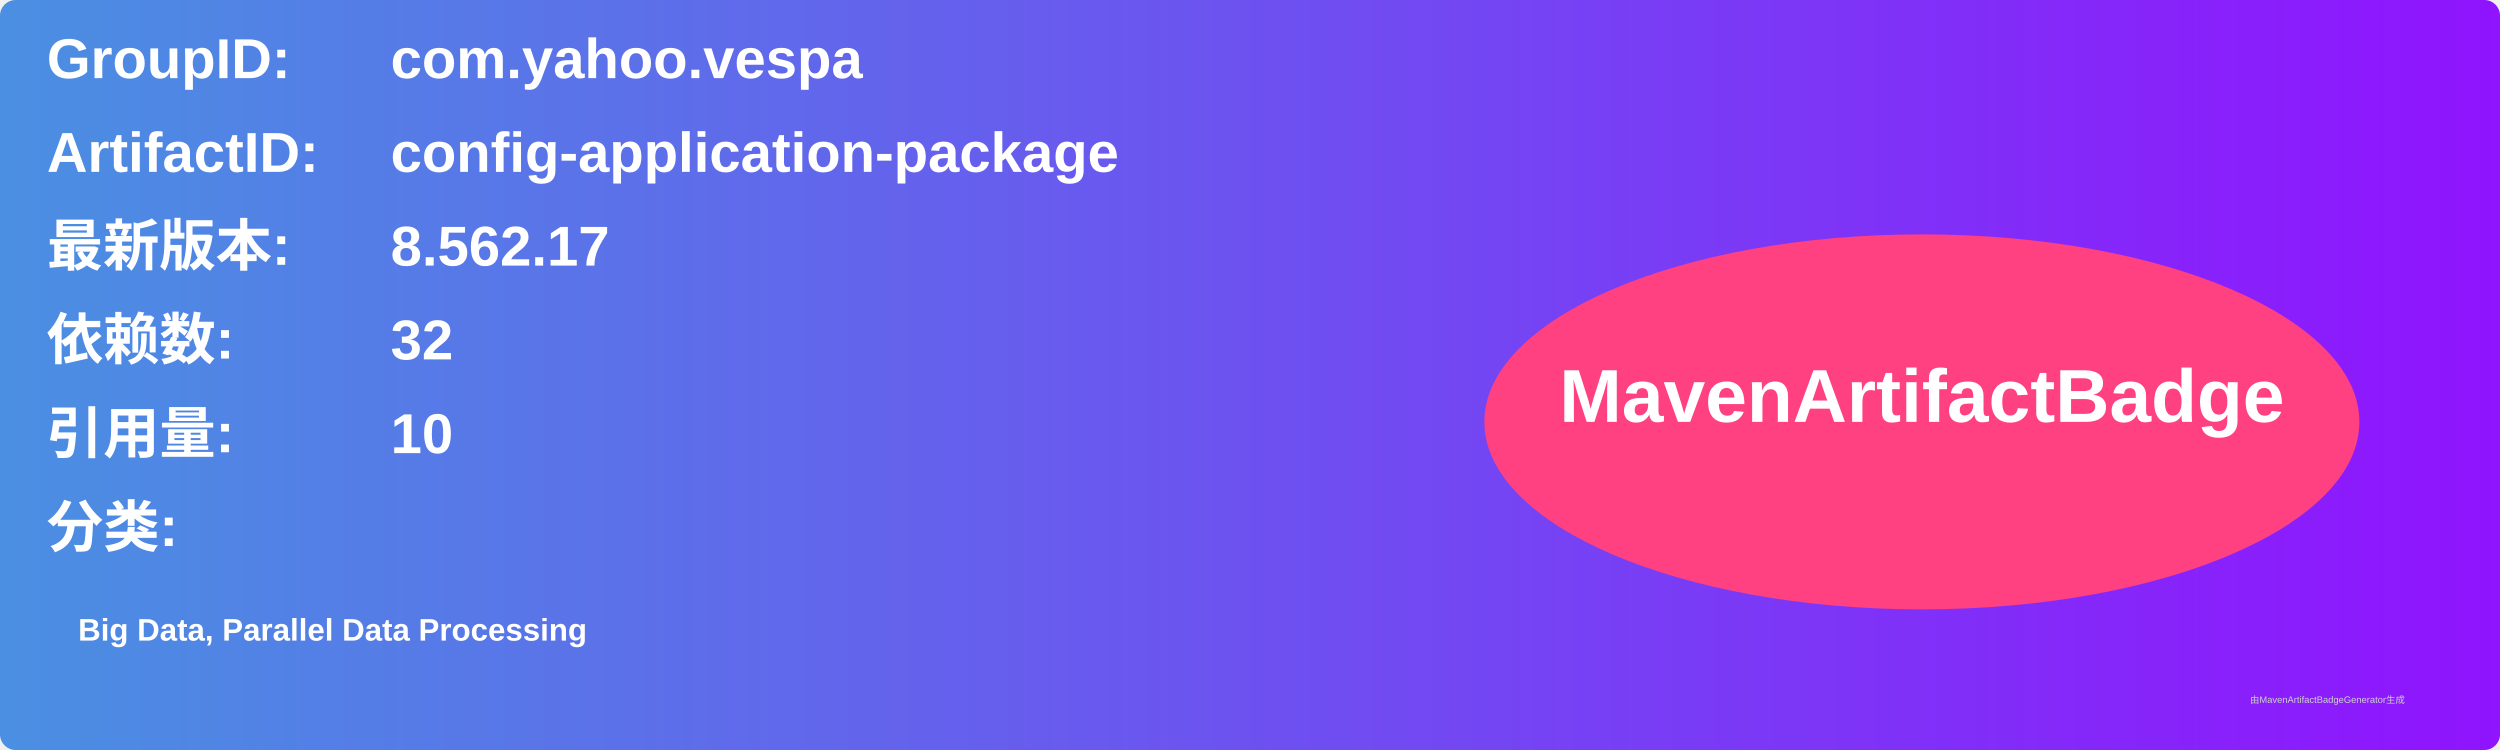
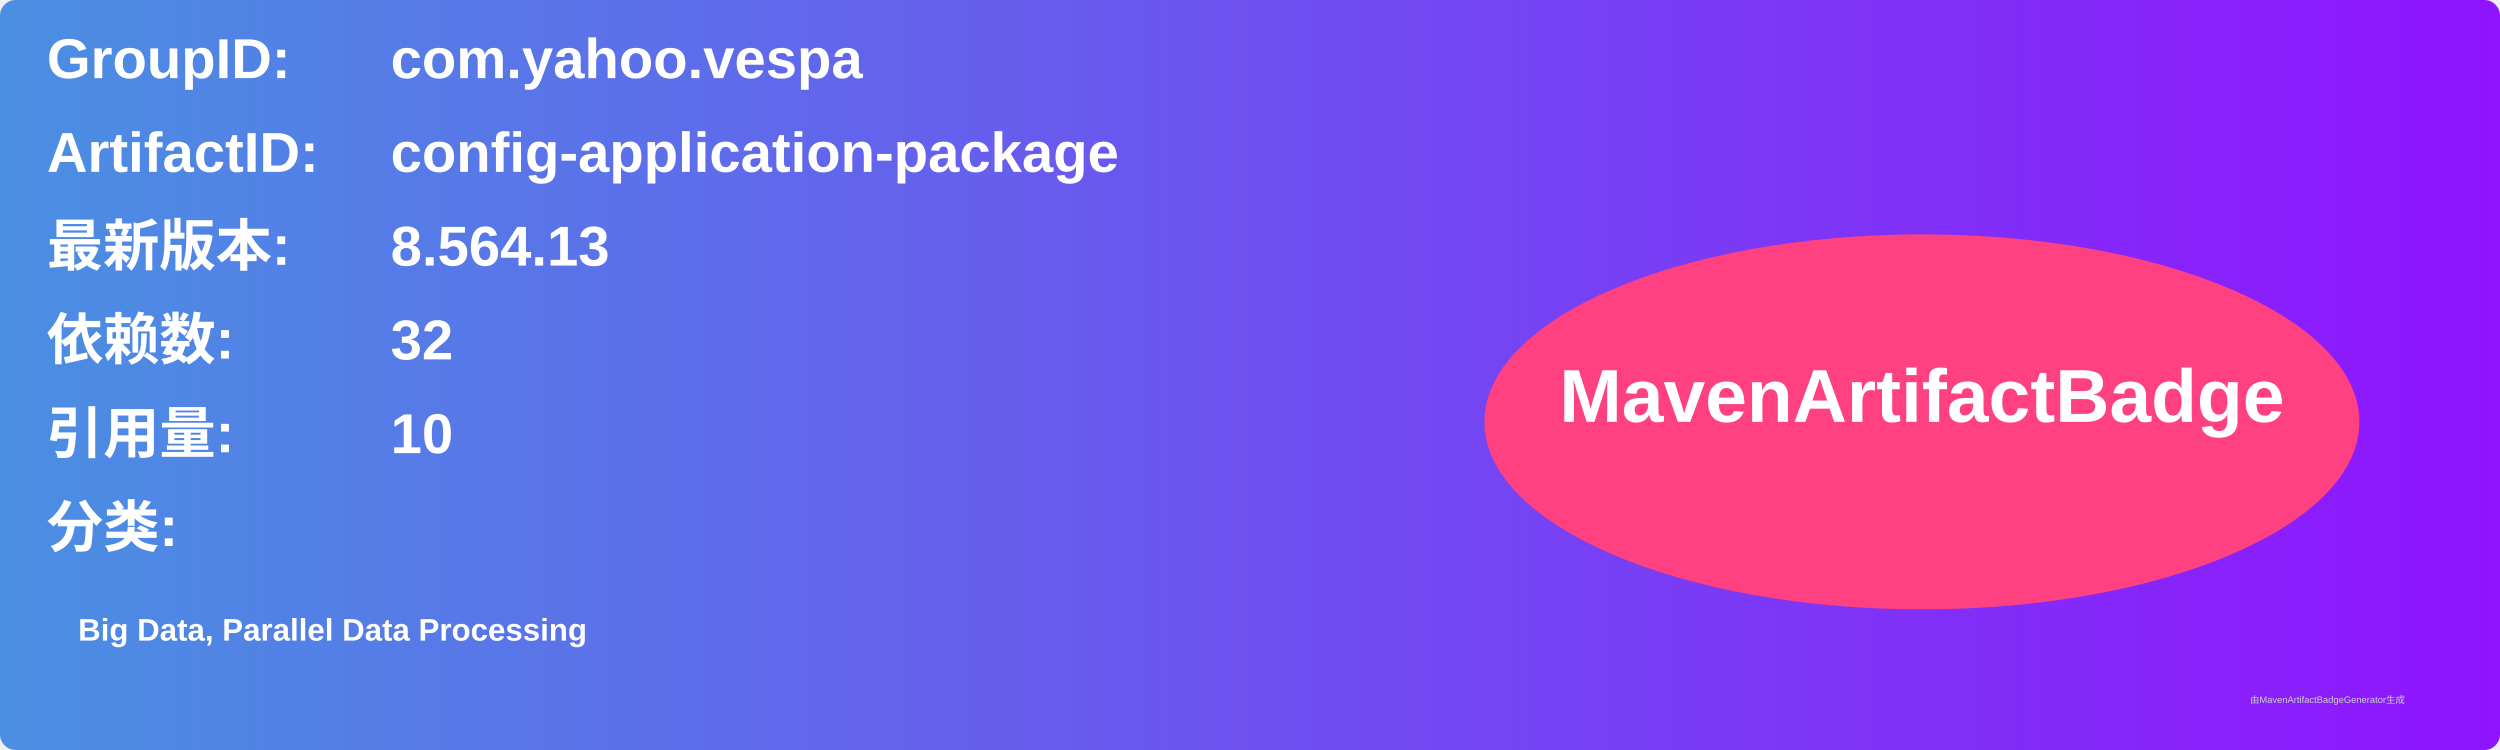
<svg xmlns="http://www.w3.org/2000/svg" width="800" height="240" viewBox="0 0 800 240">
  <linearGradient id="grad" x1="0%" y1="0%" x2="100%" y2="0%">
    <stop offset="0%" stop-color="#4a90e2" />
    <stop offset="100%" stop-color="#9013fe" />
  </linearGradient>
  <rect width="100%" height="100%" rx="5" ry="5" fill="url(#grad)" />
  <g transform="translate(15, 15)">
    <text x="0" y="10" font-family="Arial" font-size="18" fill="white" font-weight="bold" width="260">GroupID:</text>
    <text x="110" y="10" font-family="Arial" font-size="18" fill="white" font-weight="bold" width="460">com.yahoo.vespa</text>
    <text x="0" y="40" font-family="Arial" font-size="18" fill="white" font-weight="bold" width="260">ArtifactID:</text>
    <text x="110" y="40" font-family="Arial" font-size="18" fill="white" font-weight="bold" width="460">config-application-package</text>
    <text x="0" y="70" font-family="Arial" font-size="18" fill="white" font-weight="bold">最新版本:</text>
    <text x="110" y="70" font-family="Arial" font-size="18" fill="white" font-weight="bold">
-       <tspan font-weight="bold">8.562.17</tspan>
+       <tspan font-weight="bold">8.564.13</tspan>
    </text>
    <text x="0" y="100" font-family="Arial" font-size="18" fill="white" font-weight="bold">依赖数: </text>
    <text x="110" y="100" font-family="Arial" font-size="18" fill="white">
      <tspan font-weight="bold">32</tspan>
    </text>
    <text x="0" y="130" font-family="Arial" font-size="18" fill="white" font-weight="bold">引用量: </text>
    <text x="110" y="130" font-family="Arial" font-size="18" fill="white">
      <tspan font-weight="bold">10</tspan>
    </text>
    <text x="0" y="160" font-family="Arial" font-size="18" fill="white" font-weight="bold">分类:</text>
    <text x="10" y="190" font-family="Arial" font-size="10" fill="white">
      <tspan font-weight="bold">Big Data, Parallel Data Processing</tspan>
    </text>
    <ellipse cx="600" cy="120" rx="140" ry="60" fill="#ff4081" />
    <text x="600" y="120" text-anchor="middle" font-family="Arial" font-size="24" fill="white" font-weight="bold">MavenArtifactBadge</text>
  </g>
  <text x="720" y="225" font-family="Arial" font-size="3" fill="#d0d0d0">由MavenArtifactBadgeGenerator生成</text>
</svg>
